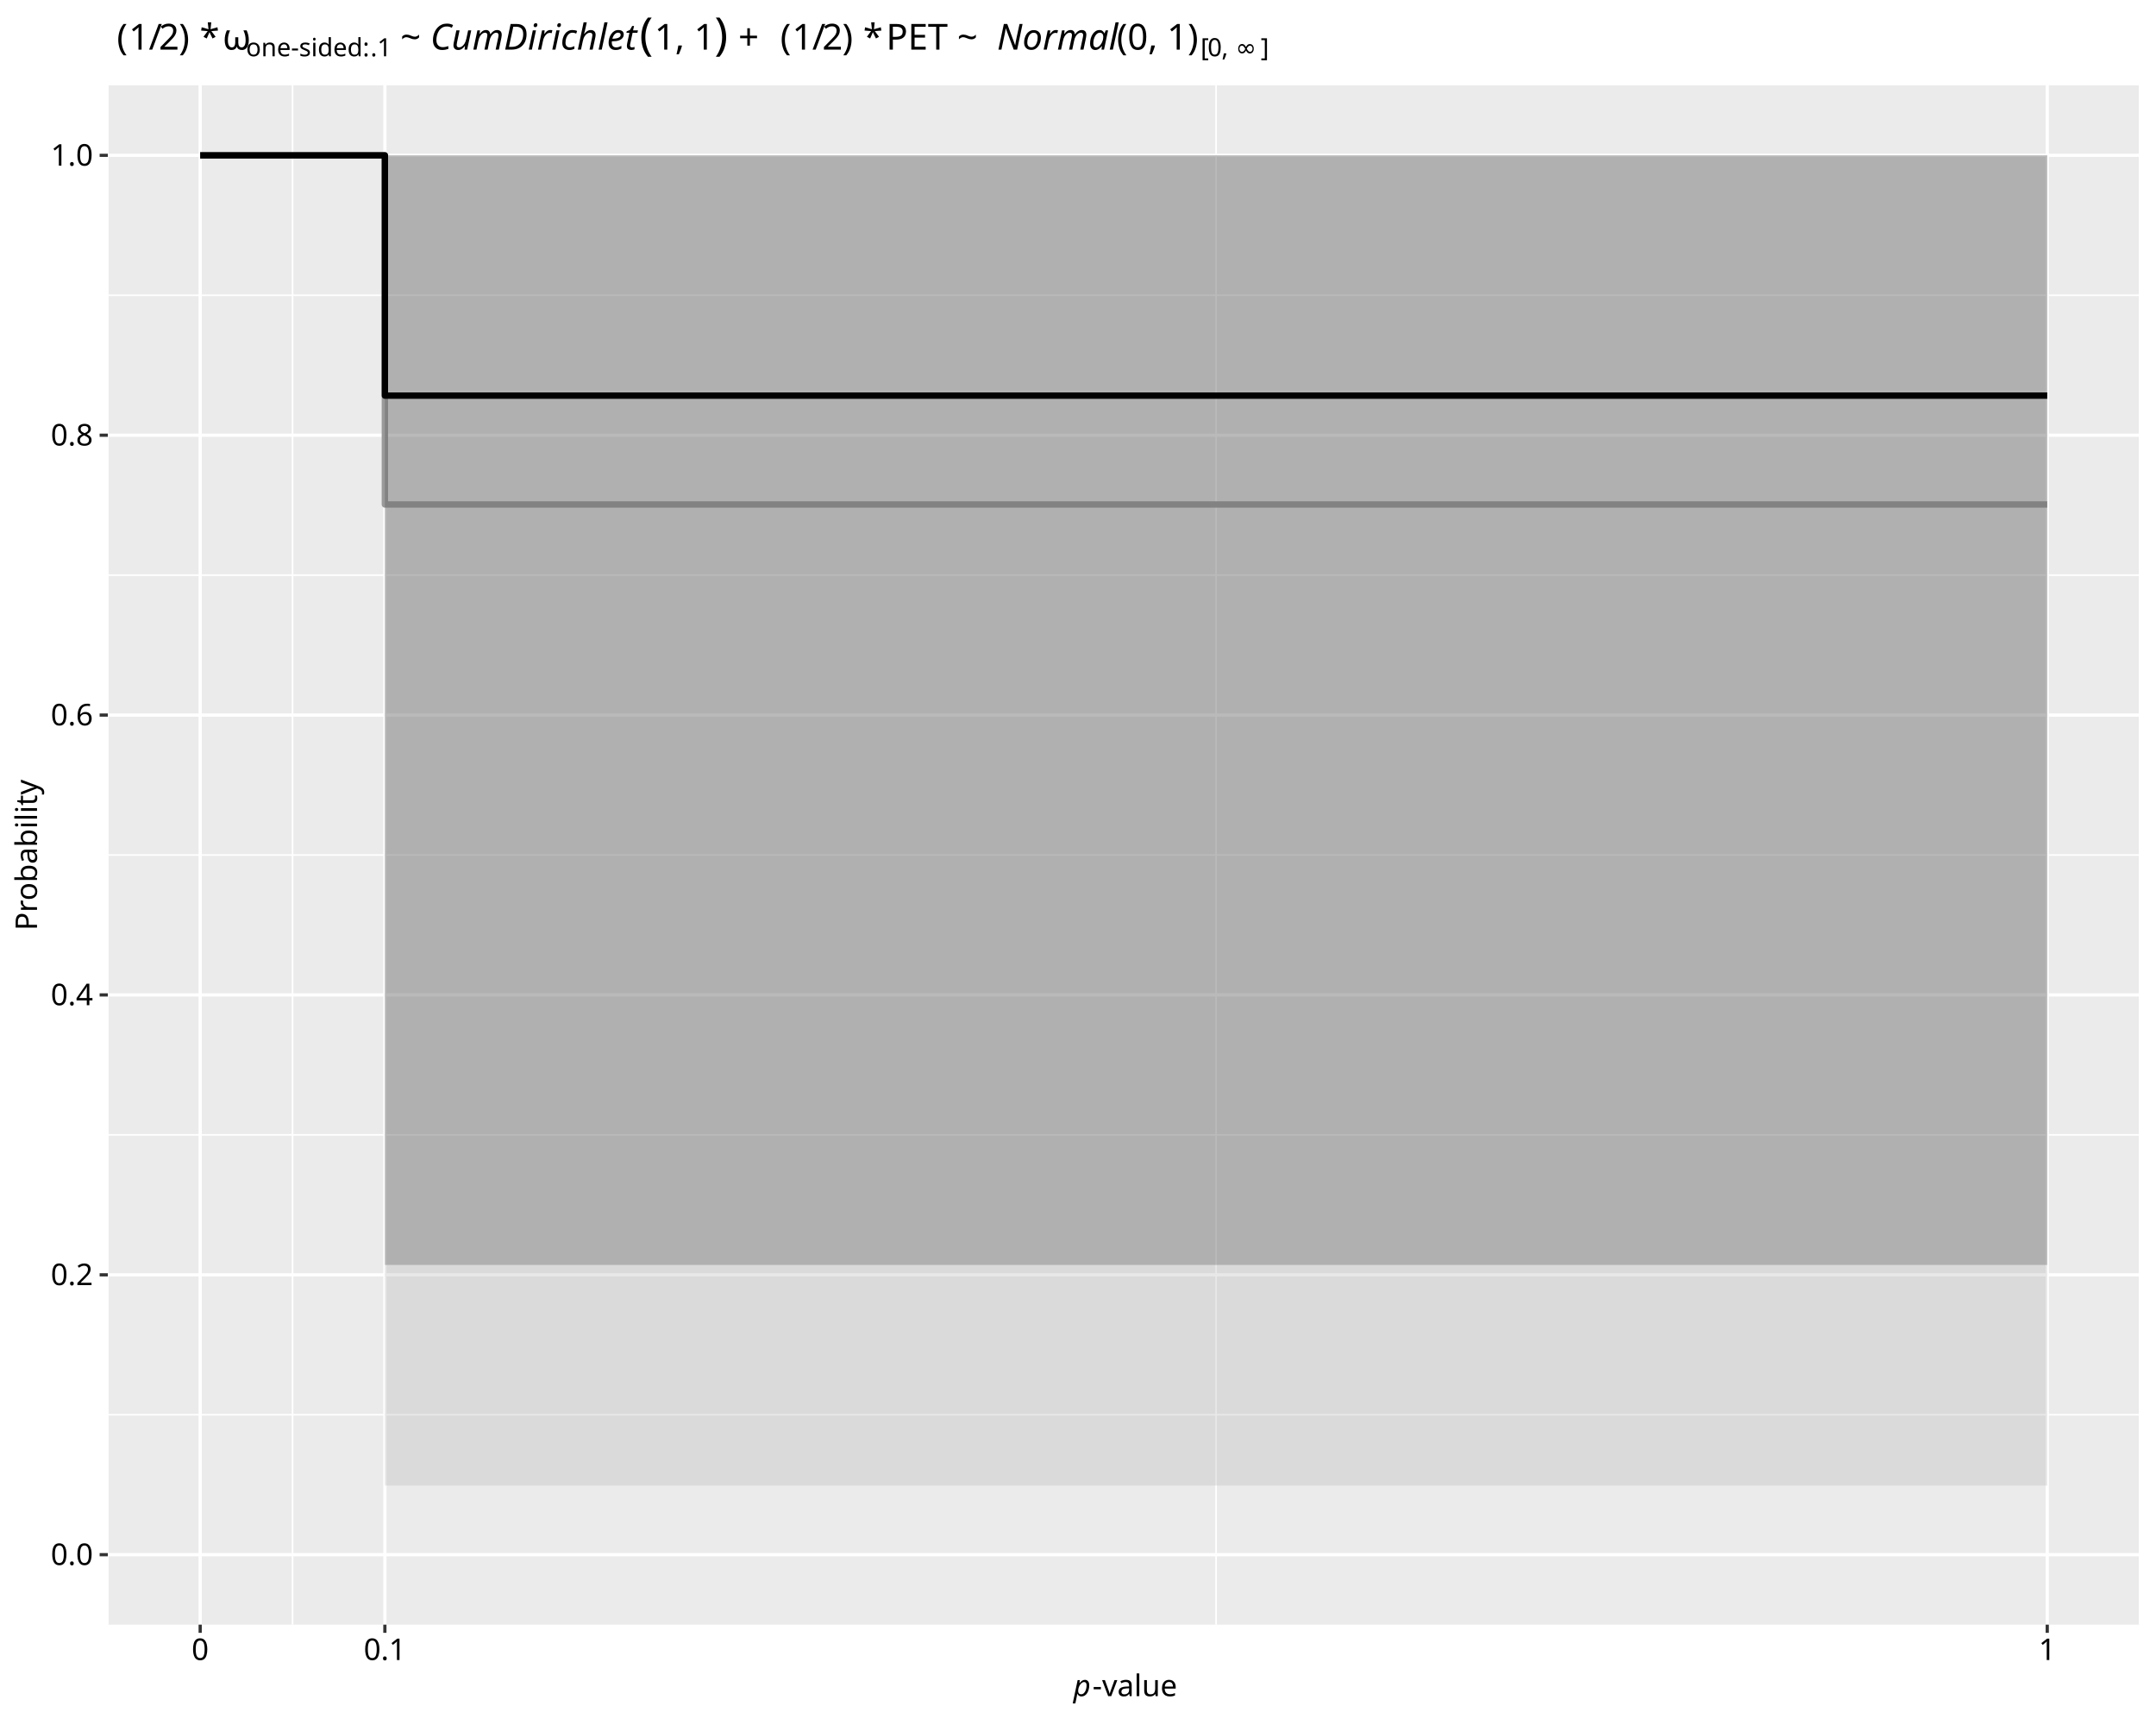
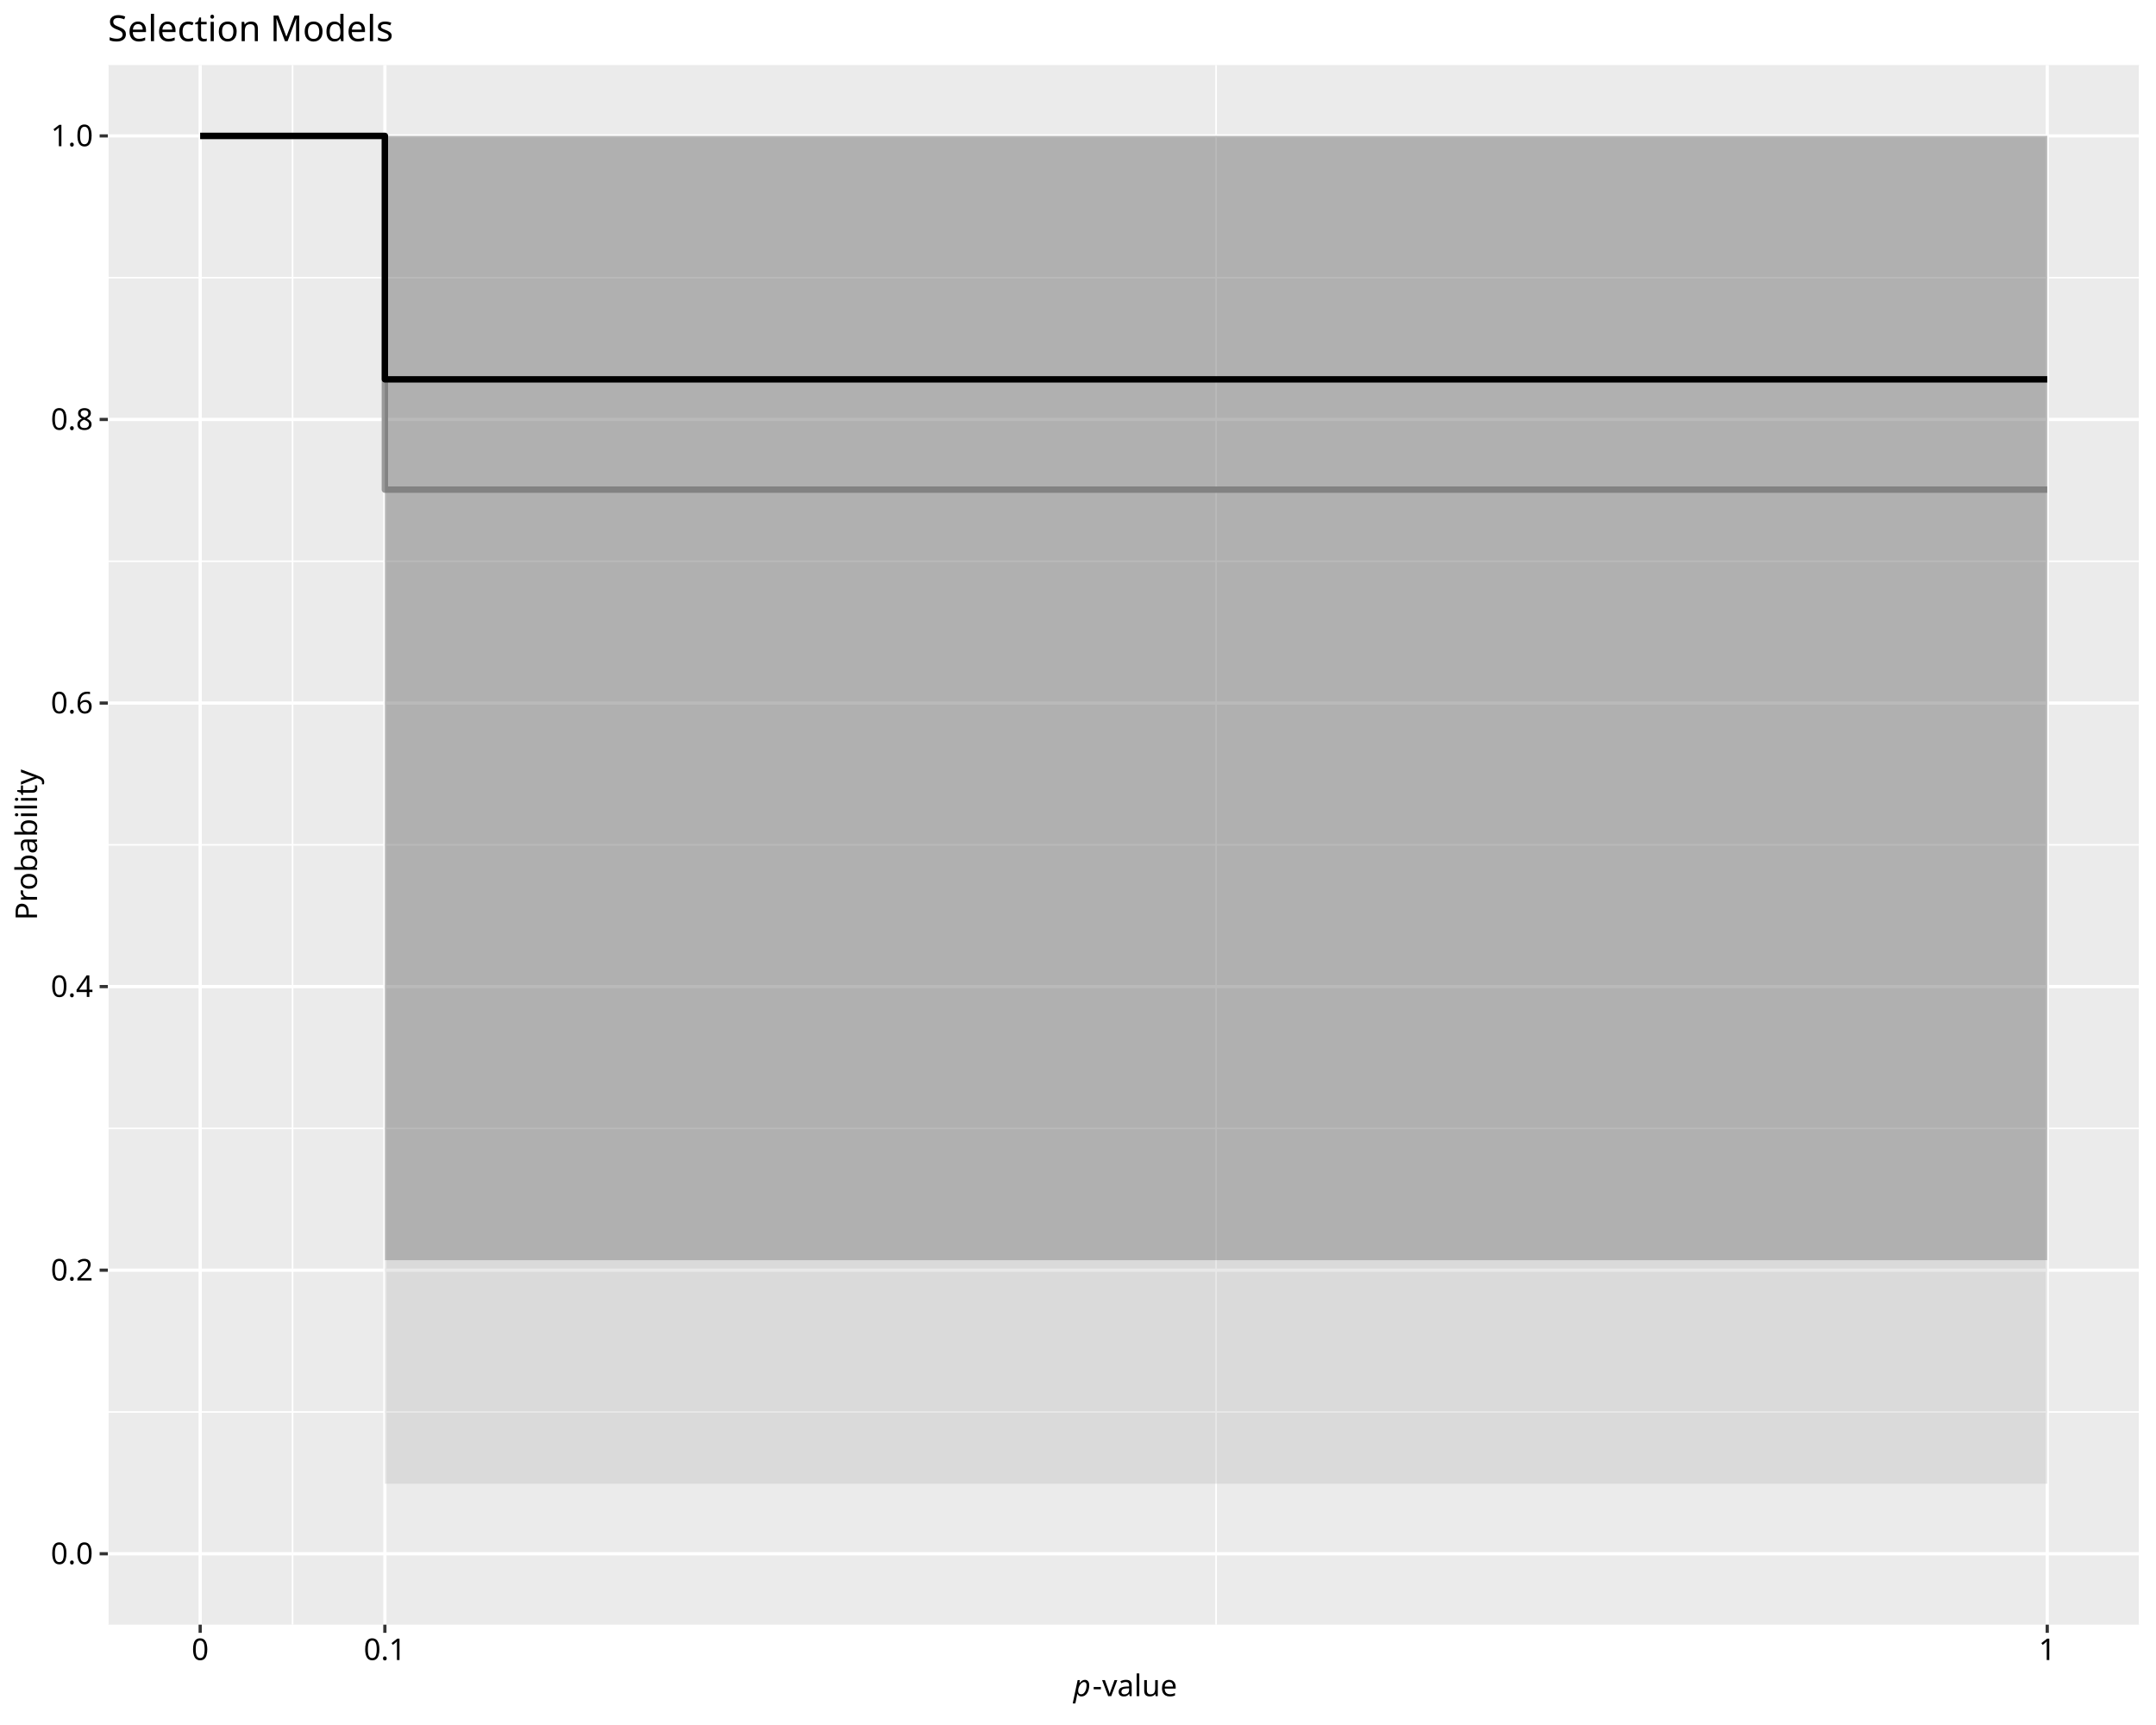
<svg xmlns="http://www.w3.org/2000/svg" class="svglite" data-engine-version="2.0" width="720.00pt" height="576.00pt" viewBox="0 0 720.00 576.00">
  <defs>
    <style type="text/css">
    .svglite line, .svglite polyline, .svglite polygon, .svglite path, .svglite rect, .svglite circle {
      fill: none;
      stroke: #000000;
      stroke-linecap: round;
      stroke-linejoin: round;
      stroke-miterlimit: 10.00;
    }
  </style>
  </defs>
  <rect width="100%" height="100%" style="stroke: none; fill: #FFFFFF;" />
  <defs>
    <clipPath id="cpMC4wMHw3MjAuMDB8MC4wMHw1NzYuMDA=">
      <rect x="0.00" y="0.00" width="720.00" height="576.00" />
    </clipPath>
  </defs>
  <g clip-path="url(#cpMC4wMHw3MjAuMDB8MC4wMHw1NzYuMDA=)">
    <rect x="0.00" y="0.00" width="720.00" height="576.00" style="stroke-width: 1.07; stroke: #FFFFFF; fill: #FFFFFF;" />
  </g>
  <defs>
-     <clipPath id="cpMzYuMDF8NzE0LjUyfDI4LjUwfDU0Mi40OQ==">
-       <rect x="36.01" y="28.50" width="678.51" height="513.99" />
+     <clipPath id="cpMzYuMDF8NzE0LjUyfDIxLjcxfDU0Mi40OQ==">
+       <rect x="36.01" y="21.71" width="678.51" height="520.78" />
    </clipPath>
  </defs>
-   <g clip-path="url(#cpMzYuMDF8NzE0LjUyfDI4LjUwfDU0Mi40OQ==)">
-     <rect x="36.01" y="28.50" width="678.51" height="513.99" style="stroke-width: 1.07; stroke: none; fill: #EBEBEB;" />
-     <polyline points="36.01,472.40 714.52,472.40 " style="stroke-width: 0.53; stroke: #FFFFFF; stroke-linecap: butt;" />
-     <polyline points="36.01,378.95 714.52,378.95 " style="stroke-width: 0.53; stroke: #FFFFFF; stroke-linecap: butt;" />
-     <polyline points="36.01,285.50 714.52,285.50 " style="stroke-width: 0.53; stroke: #FFFFFF; stroke-linecap: butt;" />
-     <polyline points="36.01,192.04 714.52,192.04 " style="stroke-width: 0.53; stroke: #FFFFFF; stroke-linecap: butt;" />
-     <polyline points="36.01,98.59 714.52,98.59 " style="stroke-width: 0.53; stroke: #FFFFFF; stroke-linecap: butt;" />
-     <polyline points="36.01,542.49 36.01,28.50 " style="stroke-width: 0.53; stroke: #FFFFFF; stroke-linecap: butt;" />
-     <polyline points="97.69,542.49 97.69,28.50 " style="stroke-width: 0.53; stroke: #FFFFFF; stroke-linecap: butt;" />
-     <polyline points="406.11,542.49 406.11,28.50 " style="stroke-width: 0.53; stroke: #FFFFFF; stroke-linecap: butt;" />
-     <polyline points="714.52,542.49 714.52,28.50 " style="stroke-width: 0.53; stroke: #FFFFFF; stroke-linecap: butt;" />
-     <polyline points="36.01,519.13 714.52,519.13 " style="stroke-width: 1.07; stroke: #FFFFFF; stroke-linecap: butt;" />
-     <polyline points="36.01,425.68 714.52,425.68 " style="stroke-width: 1.07; stroke: #FFFFFF; stroke-linecap: butt;" />
-     <polyline points="36.01,332.22 714.52,332.22 " style="stroke-width: 1.07; stroke: #FFFFFF; stroke-linecap: butt;" />
-     <polyline points="36.01,238.77 714.52,238.77 " style="stroke-width: 1.07; stroke: #FFFFFF; stroke-linecap: butt;" />
-     <polyline points="36.01,145.32 714.52,145.32 " style="stroke-width: 1.07; stroke: #FFFFFF; stroke-linecap: butt;" />
-     <polyline points="36.01,51.87 714.52,51.87 " style="stroke-width: 1.07; stroke: #FFFFFF; stroke-linecap: butt;" />
-     <polyline points="66.85,542.49 66.85,28.50 " style="stroke-width: 1.07; stroke: #FFFFFF; stroke-linecap: butt;" />
-     <polyline points="128.53,542.49 128.53,28.50 " style="stroke-width: 1.07; stroke: #FFFFFF; stroke-linecap: butt;" />
-     <polyline points="683.68,542.49 683.68,28.50 " style="stroke-width: 1.07; stroke: #FFFFFF; stroke-linecap: butt;" />
-     <polygon points="66.85,51.87 128.53,51.87 128.53,496.05 683.68,496.05 683.68,51.87 128.53,51.87 128.53,51.87 66.85,51.87 " style="stroke-width: 1.07; stroke: none; stroke-linecap: butt; fill: #B3B3B3; fill-opacity: 0.30;" />
-     <polyline points="66.85,51.87 128.53,51.87 128.53,168.45 683.68,168.45 " style="stroke-width: 2.13; stroke: #999999; stroke-linecap: butt;" />
-     <polygon points="66.85,51.87 128.53,51.87 128.53,422.38 683.68,422.38 683.68,51.87 128.53,51.87 128.53,51.87 66.85,51.87 " style="stroke-width: 1.07; stroke: none; stroke-linecap: butt; fill: #4D4D4D; fill-opacity: 0.30;" />
-     <polyline points="66.85,51.87 128.53,51.87 128.53,132.10 683.68,132.10 " style="stroke-width: 2.13; stroke-linecap: butt;" />
+   <g clip-path="url(#cpMzYuMDF8NzE0LjUyfDIxLjcxfDU0Mi40OQ==)">
+     <rect x="36.01" y="21.71" width="678.51" height="520.78" style="stroke-width: 1.07; stroke: none; fill: #EBEBEB;" />
+     <polyline points="36.01,471.48 714.52,471.48 " style="stroke-width: 0.53; stroke: #FFFFFF; stroke-linecap: butt;" />
+     <polyline points="36.01,376.79 714.52,376.79 " style="stroke-width: 0.53; stroke: #FFFFFF; stroke-linecap: butt;" />
+     <polyline points="36.01,282.10 714.52,282.10 " style="stroke-width: 0.53; stroke: #FFFFFF; stroke-linecap: butt;" />
+     <polyline points="36.01,187.41 714.52,187.41 " style="stroke-width: 0.53; stroke: #FFFFFF; stroke-linecap: butt;" />
+     <polyline points="36.01,92.72 714.52,92.72 " style="stroke-width: 0.53; stroke: #FFFFFF; stroke-linecap: butt;" />
+     <polyline points="36.01,542.49 36.01,21.71 " style="stroke-width: 0.53; stroke: #FFFFFF; stroke-linecap: butt;" />
+     <polyline points="97.69,542.49 97.69,21.71 " style="stroke-width: 0.53; stroke: #FFFFFF; stroke-linecap: butt;" />
+     <polyline points="406.11,542.49 406.11,21.71 " style="stroke-width: 0.53; stroke: #FFFFFF; stroke-linecap: butt;" />
+     <polyline points="714.52,542.49 714.52,21.71 " style="stroke-width: 0.53; stroke: #FFFFFF; stroke-linecap: butt;" />
+     <polyline points="36.01,518.82 714.52,518.82 " style="stroke-width: 1.07; stroke: #FFFFFF; stroke-linecap: butt;" />
+     <polyline points="36.01,424.13 714.52,424.13 " style="stroke-width: 1.07; stroke: #FFFFFF; stroke-linecap: butt;" />
+     <polyline points="36.01,329.44 714.52,329.44 " style="stroke-width: 1.07; stroke: #FFFFFF; stroke-linecap: butt;" />
+     <polyline points="36.01,234.76 714.52,234.76 " style="stroke-width: 1.07; stroke: #FFFFFF; stroke-linecap: butt;" />
+     <polyline points="36.01,140.07 714.52,140.07 " style="stroke-width: 1.07; stroke: #FFFFFF; stroke-linecap: butt;" />
+     <polyline points="36.01,45.38 714.52,45.38 " style="stroke-width: 1.07; stroke: #FFFFFF; stroke-linecap: butt;" />
+     <polyline points="66.85,542.49 66.85,21.71 " style="stroke-width: 1.07; stroke: #FFFFFF; stroke-linecap: butt;" />
+     <polyline points="128.53,542.49 128.53,21.71 " style="stroke-width: 1.07; stroke: #FFFFFF; stroke-linecap: butt;" />
+     <polyline points="683.68,542.49 683.68,21.71 " style="stroke-width: 1.07; stroke: #FFFFFF; stroke-linecap: butt;" />
+     <polygon points="66.85,45.38 128.53,45.38 128.53,495.44 683.68,495.44 683.68,45.38 128.53,45.38 128.53,45.38 66.85,45.38 " style="stroke-width: 1.07; stroke: none; stroke-linecap: butt; fill: #B3B3B3; fill-opacity: 0.30;" />
+     <polyline points="66.85,45.38 128.53,45.38 128.53,163.50 683.68,163.50 " style="stroke-width: 2.13; stroke: #999999; stroke-linecap: butt;" />
+     <polygon points="66.85,45.38 128.53,45.38 128.53,420.79 683.68,420.79 683.68,45.38 128.53,45.38 128.53,45.38 66.85,45.38 " style="stroke-width: 1.07; stroke: none; stroke-linecap: butt; fill: #4D4D4D; fill-opacity: 0.30;" />
+     <polyline points="66.85,45.38 128.53,45.38 128.53,126.67 683.68,126.67 " style="stroke-width: 2.13; stroke-linecap: butt;" />
  </g>
  <g clip-path="url(#cpMC4wMHw3MjAuMDB8MC4wMHw1NzYuMDA=)">
-     <text x="31.08" y="522.57" text-anchor="end" style="font-size: 10.00px; font-family: sans;" textLength="13.90px" lengthAdjust="spacingAndGlyphs">0.0</text>
-     <text x="31.08" y="429.12" text-anchor="end" style="font-size: 10.00px; font-family: sans;" textLength="13.90px" lengthAdjust="spacingAndGlyphs">0.2</text>
-     <text x="31.08" y="335.66" text-anchor="end" style="font-size: 10.00px; font-family: sans;" textLength="13.90px" lengthAdjust="spacingAndGlyphs">0.4</text>
-     <text x="31.08" y="242.21" text-anchor="end" style="font-size: 10.00px; font-family: sans;" textLength="13.90px" lengthAdjust="spacingAndGlyphs">0.6</text>
-     <text x="31.08" y="148.76" text-anchor="end" style="font-size: 10.00px; font-family: sans;" textLength="13.90px" lengthAdjust="spacingAndGlyphs">0.8</text>
-     <text x="31.08" y="55.31" text-anchor="end" style="font-size: 10.00px; font-family: sans;" textLength="13.90px" lengthAdjust="spacingAndGlyphs">1.0</text>
-     <polyline points="33.27,519.13 36.01,519.13 " style="stroke-width: 1.07; stroke: #333333; stroke-linecap: butt;" />
-     <polyline points="33.27,425.68 36.01,425.68 " style="stroke-width: 1.07; stroke: #333333; stroke-linecap: butt;" />
-     <polyline points="33.27,332.22 36.01,332.22 " style="stroke-width: 1.07; stroke: #333333; stroke-linecap: butt;" />
-     <polyline points="33.27,238.77 36.01,238.77 " style="stroke-width: 1.07; stroke: #333333; stroke-linecap: butt;" />
-     <polyline points="33.27,145.32 36.01,145.32 " style="stroke-width: 1.07; stroke: #333333; stroke-linecap: butt;" />
-     <polyline points="33.27,51.87 36.01,51.87 " style="stroke-width: 1.07; stroke: #333333; stroke-linecap: butt;" />
+     <text x="31.08" y="522.26" text-anchor="end" style="font-size: 10.00px; font-family: sans;" textLength="13.90px" lengthAdjust="spacingAndGlyphs">0.0</text>
+     <text x="31.08" y="427.57" text-anchor="end" style="font-size: 10.00px; font-family: sans;" textLength="13.90px" lengthAdjust="spacingAndGlyphs">0.2</text>
+     <text x="31.08" y="332.88" text-anchor="end" style="font-size: 10.00px; font-family: sans;" textLength="13.90px" lengthAdjust="spacingAndGlyphs">0.4</text>
+     <text x="31.08" y="238.20" text-anchor="end" style="font-size: 10.00px; font-family: sans;" textLength="13.90px" lengthAdjust="spacingAndGlyphs">0.6</text>
+     <text x="31.08" y="143.51" text-anchor="end" style="font-size: 10.00px; font-family: sans;" textLength="13.90px" lengthAdjust="spacingAndGlyphs">0.8</text>
+     <text x="31.08" y="48.82" text-anchor="end" style="font-size: 10.00px; font-family: sans;" textLength="13.90px" lengthAdjust="spacingAndGlyphs">1.0</text>
+     <polyline points="33.27,518.82 36.01,518.82 " style="stroke-width: 1.07; stroke: #333333; stroke-linecap: butt;" />
+     <polyline points="33.27,424.13 36.01,424.13 " style="stroke-width: 1.07; stroke: #333333; stroke-linecap: butt;" />
+     <polyline points="33.27,329.44 36.01,329.44 " style="stroke-width: 1.07; stroke: #333333; stroke-linecap: butt;" />
+     <polyline points="33.27,234.76 36.01,234.76 " style="stroke-width: 1.07; stroke: #333333; stroke-linecap: butt;" />
+     <polyline points="33.27,140.07 36.01,140.07 " style="stroke-width: 1.07; stroke: #333333; stroke-linecap: butt;" />
+     <polyline points="33.27,45.38 36.01,45.38 " style="stroke-width: 1.07; stroke: #333333; stroke-linecap: butt;" />
    <polyline points="66.85,545.23 66.85,542.49 " style="stroke-width: 1.07; stroke: #333333; stroke-linecap: butt;" />
    <polyline points="128.53,545.23 128.53,542.49 " style="stroke-width: 1.07; stroke: #333333; stroke-linecap: butt;" />
    <polyline points="683.68,545.23 683.68,542.49 " style="stroke-width: 1.07; stroke: #333333; stroke-linecap: butt;" />
    <text x="66.85" y="554.30" text-anchor="middle" style="font-size: 10.00px; font-family: sans;" textLength="5.56px" lengthAdjust="spacingAndGlyphs">0</text>
    <text x="128.53" y="554.30" text-anchor="middle" style="font-size: 10.00px; font-family: sans;" textLength="13.90px" lengthAdjust="spacingAndGlyphs">0.1</text>
    <text x="683.68" y="554.30" text-anchor="middle" style="font-size: 10.00px; font-family: sans;" textLength="5.56px" lengthAdjust="spacingAndGlyphs">1</text>
    <text x="358.46" y="566.37" style="font-size: 10.00px; font-style: italic; font-family: sans;" textLength="5.56px" lengthAdjust="spacingAndGlyphs">p</text>
    <text x="364.83" y="566.37" style="font-size: 10.00px; font-family: sans;" textLength="27.24px" lengthAdjust="spacingAndGlyphs">-value</text>
-     <text transform="translate(12.36,285.50) rotate(-90)" text-anchor="middle" style="font-size: 10.00px; font-family: sans;" textLength="46.69px" lengthAdjust="spacingAndGlyphs">Probability</text>
-     <text x="36.01" y="16.57" style="font-size: 12.00px; font-family: sans;" textLength="3.00px" lengthAdjust="spacingAndGlyphs"> </text>
-     <text x="39.01" y="16.57" style="font-size: 12.00px; font-family: sans;" textLength="4.00px" lengthAdjust="spacingAndGlyphs">(</text>
-     <text x="43.01" y="16.57" style="font-size: 12.00px; font-family: sans;" textLength="6.67px" lengthAdjust="spacingAndGlyphs">1</text>
-     <text x="49.68" y="16.57" style="font-size: 12.00px; font-family: sans;" textLength="3.33px" lengthAdjust="spacingAndGlyphs">/</text>
-     <text x="53.02" y="16.57" style="font-size: 12.00px; font-family: sans;" textLength="6.67px" lengthAdjust="spacingAndGlyphs">2</text>
-     <text x="59.69" y="16.57" style="font-size: 12.00px; font-family: sans;" textLength="4.00px" lengthAdjust="spacingAndGlyphs">)</text>
-     <text x="63.69" y="16.57" style="font-size: 12.00px; font-family: sans;" textLength="3.00px" lengthAdjust="spacingAndGlyphs"> </text>
-     <text x="66.69" y="16.57" style="font-size: 12.00px; font-family: sans;" textLength="4.67px" lengthAdjust="spacingAndGlyphs">*</text>
-     <text x="71.36" y="16.57" style="font-size: 12.00px; font-family: sans;" textLength="3.00px" lengthAdjust="spacingAndGlyphs"> </text>
-     <text x="74.37" y="16.57" style="font-size: 12.00px; font-family: sans;" textLength="7.78px" lengthAdjust="spacingAndGlyphs">ω</text>
-     <text x="82.14" y="18.79" style="font-size: 8.40px; font-family: sans;" textLength="41.56px" lengthAdjust="spacingAndGlyphs">one-sided: </text>
-     <text x="123.71" y="18.79" style="font-size: 8.40px; font-family: sans;" textLength="7.01px" lengthAdjust="spacingAndGlyphs">.1</text>
-     <text x="130.71" y="16.57" style="font-size: 12.00px; font-family: sans;" textLength="3.00px" lengthAdjust="spacingAndGlyphs"> </text>
-     <text x="133.71" y="16.57" style="font-size: 12.00px; font-family: sans;" textLength="7.01px" lengthAdjust="spacingAndGlyphs">~</text>
-     <text x="140.73" y="16.57" style="font-size: 12.00px; font-family: sans;" textLength="3.00px" lengthAdjust="spacingAndGlyphs"> </text>
-     <text x="143.73" y="16.57" style="font-size: 12.00px; font-style: italic; font-family: sans;" textLength="68.69px" lengthAdjust="spacingAndGlyphs">CumDirichlet</text>
-     <text x="213.58" y="16.57" style="font-size: 15.00px; font-family: sans;" textLength="5.00px" lengthAdjust="spacingAndGlyphs">(</text>
-     <text x="218.58" y="16.57" style="font-size: 12.00px; font-family: sans;" textLength="20.02px" lengthAdjust="spacingAndGlyphs">1, 1</text>
-     <text x="238.59" y="16.57" style="font-size: 15.00px; font-family: sans;" textLength="4.99px" lengthAdjust="spacingAndGlyphs">)</text>
-     <text x="243.58" y="16.57" style="font-size: 12.00px; font-family: sans;" textLength="3.00px" lengthAdjust="spacingAndGlyphs"> </text>
-     <text x="246.58" y="16.57" style="font-size: 12.00px; font-family: sans;" textLength="9.32px" lengthAdjust="spacingAndGlyphs">+</text>
-     <text x="257.56" y="16.57" style="font-size: 12.00px; font-family: sans;" textLength="3.00px" lengthAdjust="spacingAndGlyphs"> </text>
-     <text x="260.57" y="16.57" style="font-size: 12.00px; font-family: sans;" textLength="4.00px" lengthAdjust="spacingAndGlyphs">(</text>
-     <text x="264.56" y="16.57" style="font-size: 12.00px; font-family: sans;" textLength="6.67px" lengthAdjust="spacingAndGlyphs">1</text>
-     <text x="271.24" y="16.57" style="font-size: 12.00px; font-family: sans;" textLength="3.33px" lengthAdjust="spacingAndGlyphs">/</text>
-     <text x="274.57" y="16.57" style="font-size: 12.00px; font-family: sans;" textLength="6.67px" lengthAdjust="spacingAndGlyphs">2</text>
-     <text x="281.25" y="16.57" style="font-size: 12.00px; font-family: sans;" textLength="4.00px" lengthAdjust="spacingAndGlyphs">)</text>
-     <text x="285.24" y="16.57" style="font-size: 12.00px; font-family: sans;" textLength="3.00px" lengthAdjust="spacingAndGlyphs"> </text>
-     <text x="288.24" y="16.57" style="font-size: 12.00px; font-family: sans;" textLength="4.67px" lengthAdjust="spacingAndGlyphs">*</text>
-     <text x="292.92" y="16.57" style="font-size: 12.00px; font-family: sans;" textLength="3.00px" lengthAdjust="spacingAndGlyphs"> </text>
-     <text x="295.92" y="16.57" style="font-size: 12.00px; font-family: sans;" textLength="37.02px" lengthAdjust="spacingAndGlyphs">PET ~ </text>
-     <text x="332.94" y="16.57" style="font-size: 12.00px; font-style: italic; font-family: sans;" textLength="38.68px" lengthAdjust="spacingAndGlyphs">Normal</text>
-     <text x="372.92" y="16.57" style="font-size: 12.00px; font-family: sans;" textLength="28.01px" lengthAdjust="spacingAndGlyphs">(0, 1)</text>
-     <text x="400.93" y="18.79" style="font-size: 8.40px; font-family: sans;" textLength="2.33px" lengthAdjust="spacingAndGlyphs">[</text>
-     <text x="403.27" y="18.79" style="font-size: 8.40px; font-family: sans;" textLength="4.67px" lengthAdjust="spacingAndGlyphs">0</text>
-     <text x="407.94" y="18.79" style="font-size: 8.40px; font-family: sans;" textLength="4.67px" lengthAdjust="spacingAndGlyphs">, </text>
-     <text x="412.60" y="18.79" style="font-size: 8.40px; font-family: sans;" textLength="8.40px" lengthAdjust="spacingAndGlyphs">∞</text>
-     <text x="421.01" y="18.79" style="font-size: 8.40px; font-family: sans;" textLength="2.33px" lengthAdjust="spacingAndGlyphs">]</text>
+     <text transform="translate(12.36,282.10) rotate(-90)" text-anchor="middle" style="font-size: 10.00px; font-family: sans;" textLength="46.69px" lengthAdjust="spacingAndGlyphs">Probability</text>
+     <text x="36.01" y="13.74" style="font-size: 12.00px; font-family: sans;" textLength="91.40px" lengthAdjust="spacingAndGlyphs">Selection Models</text>
  </g>
</svg>
